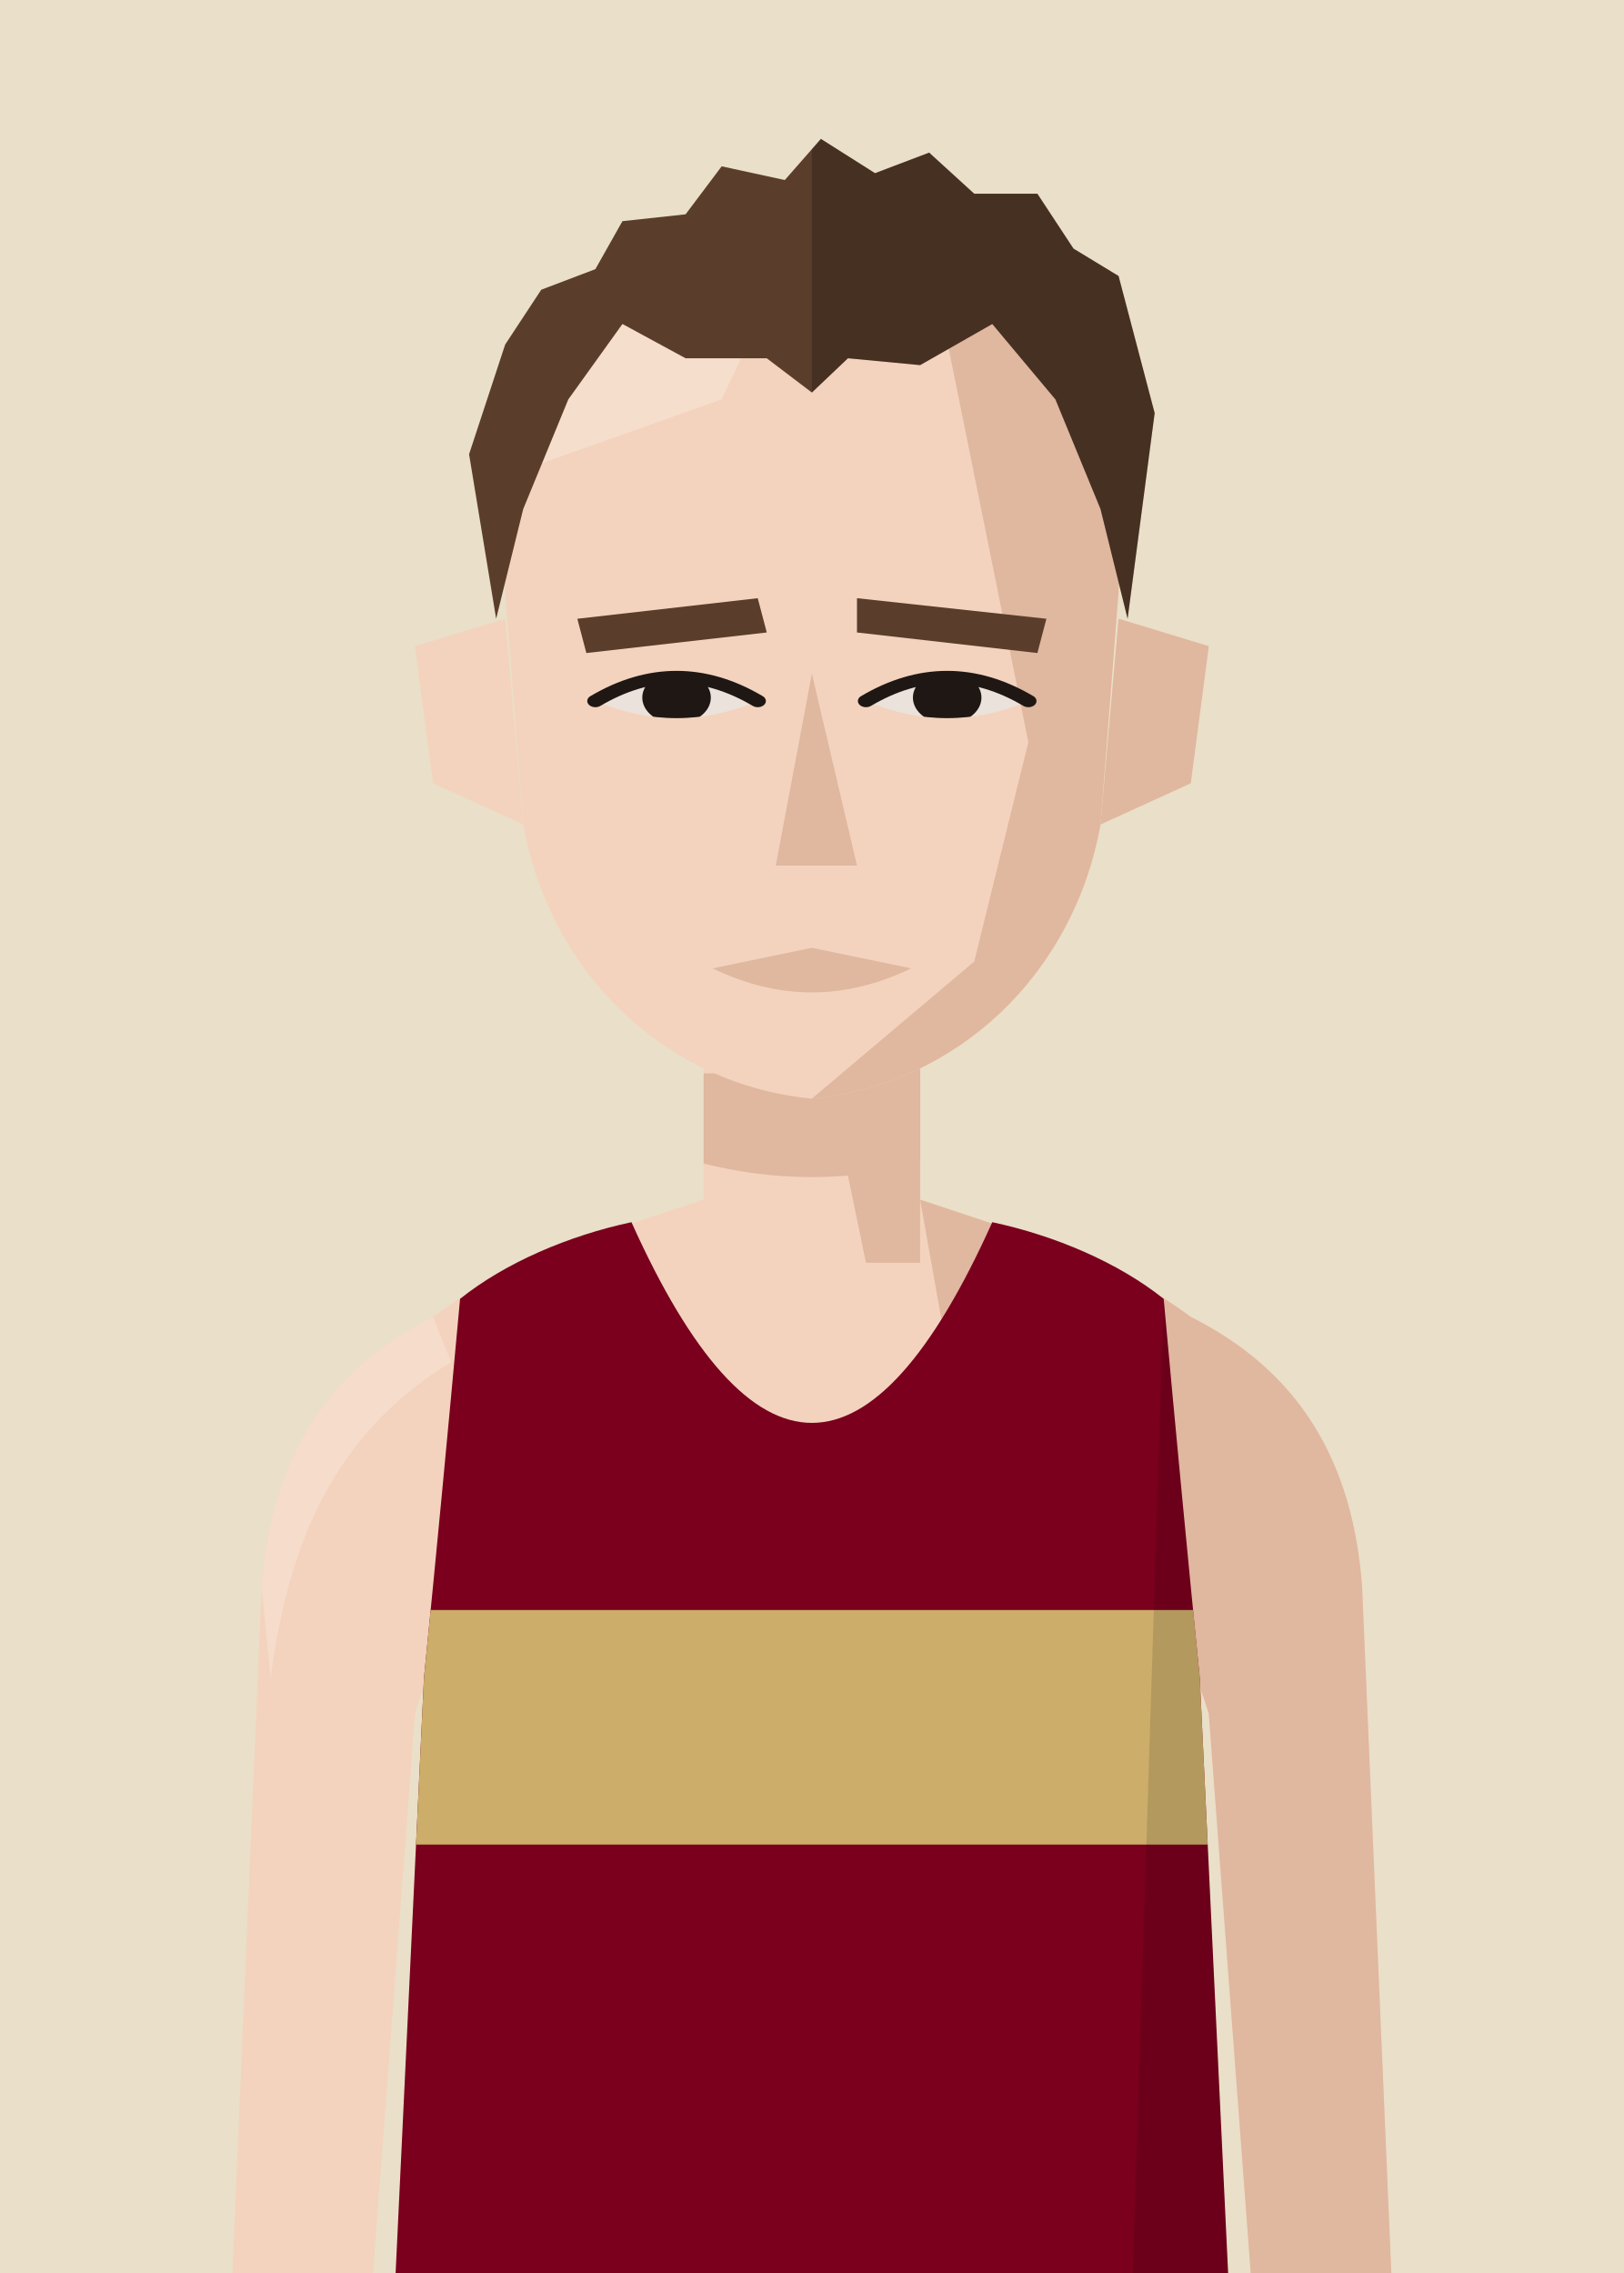
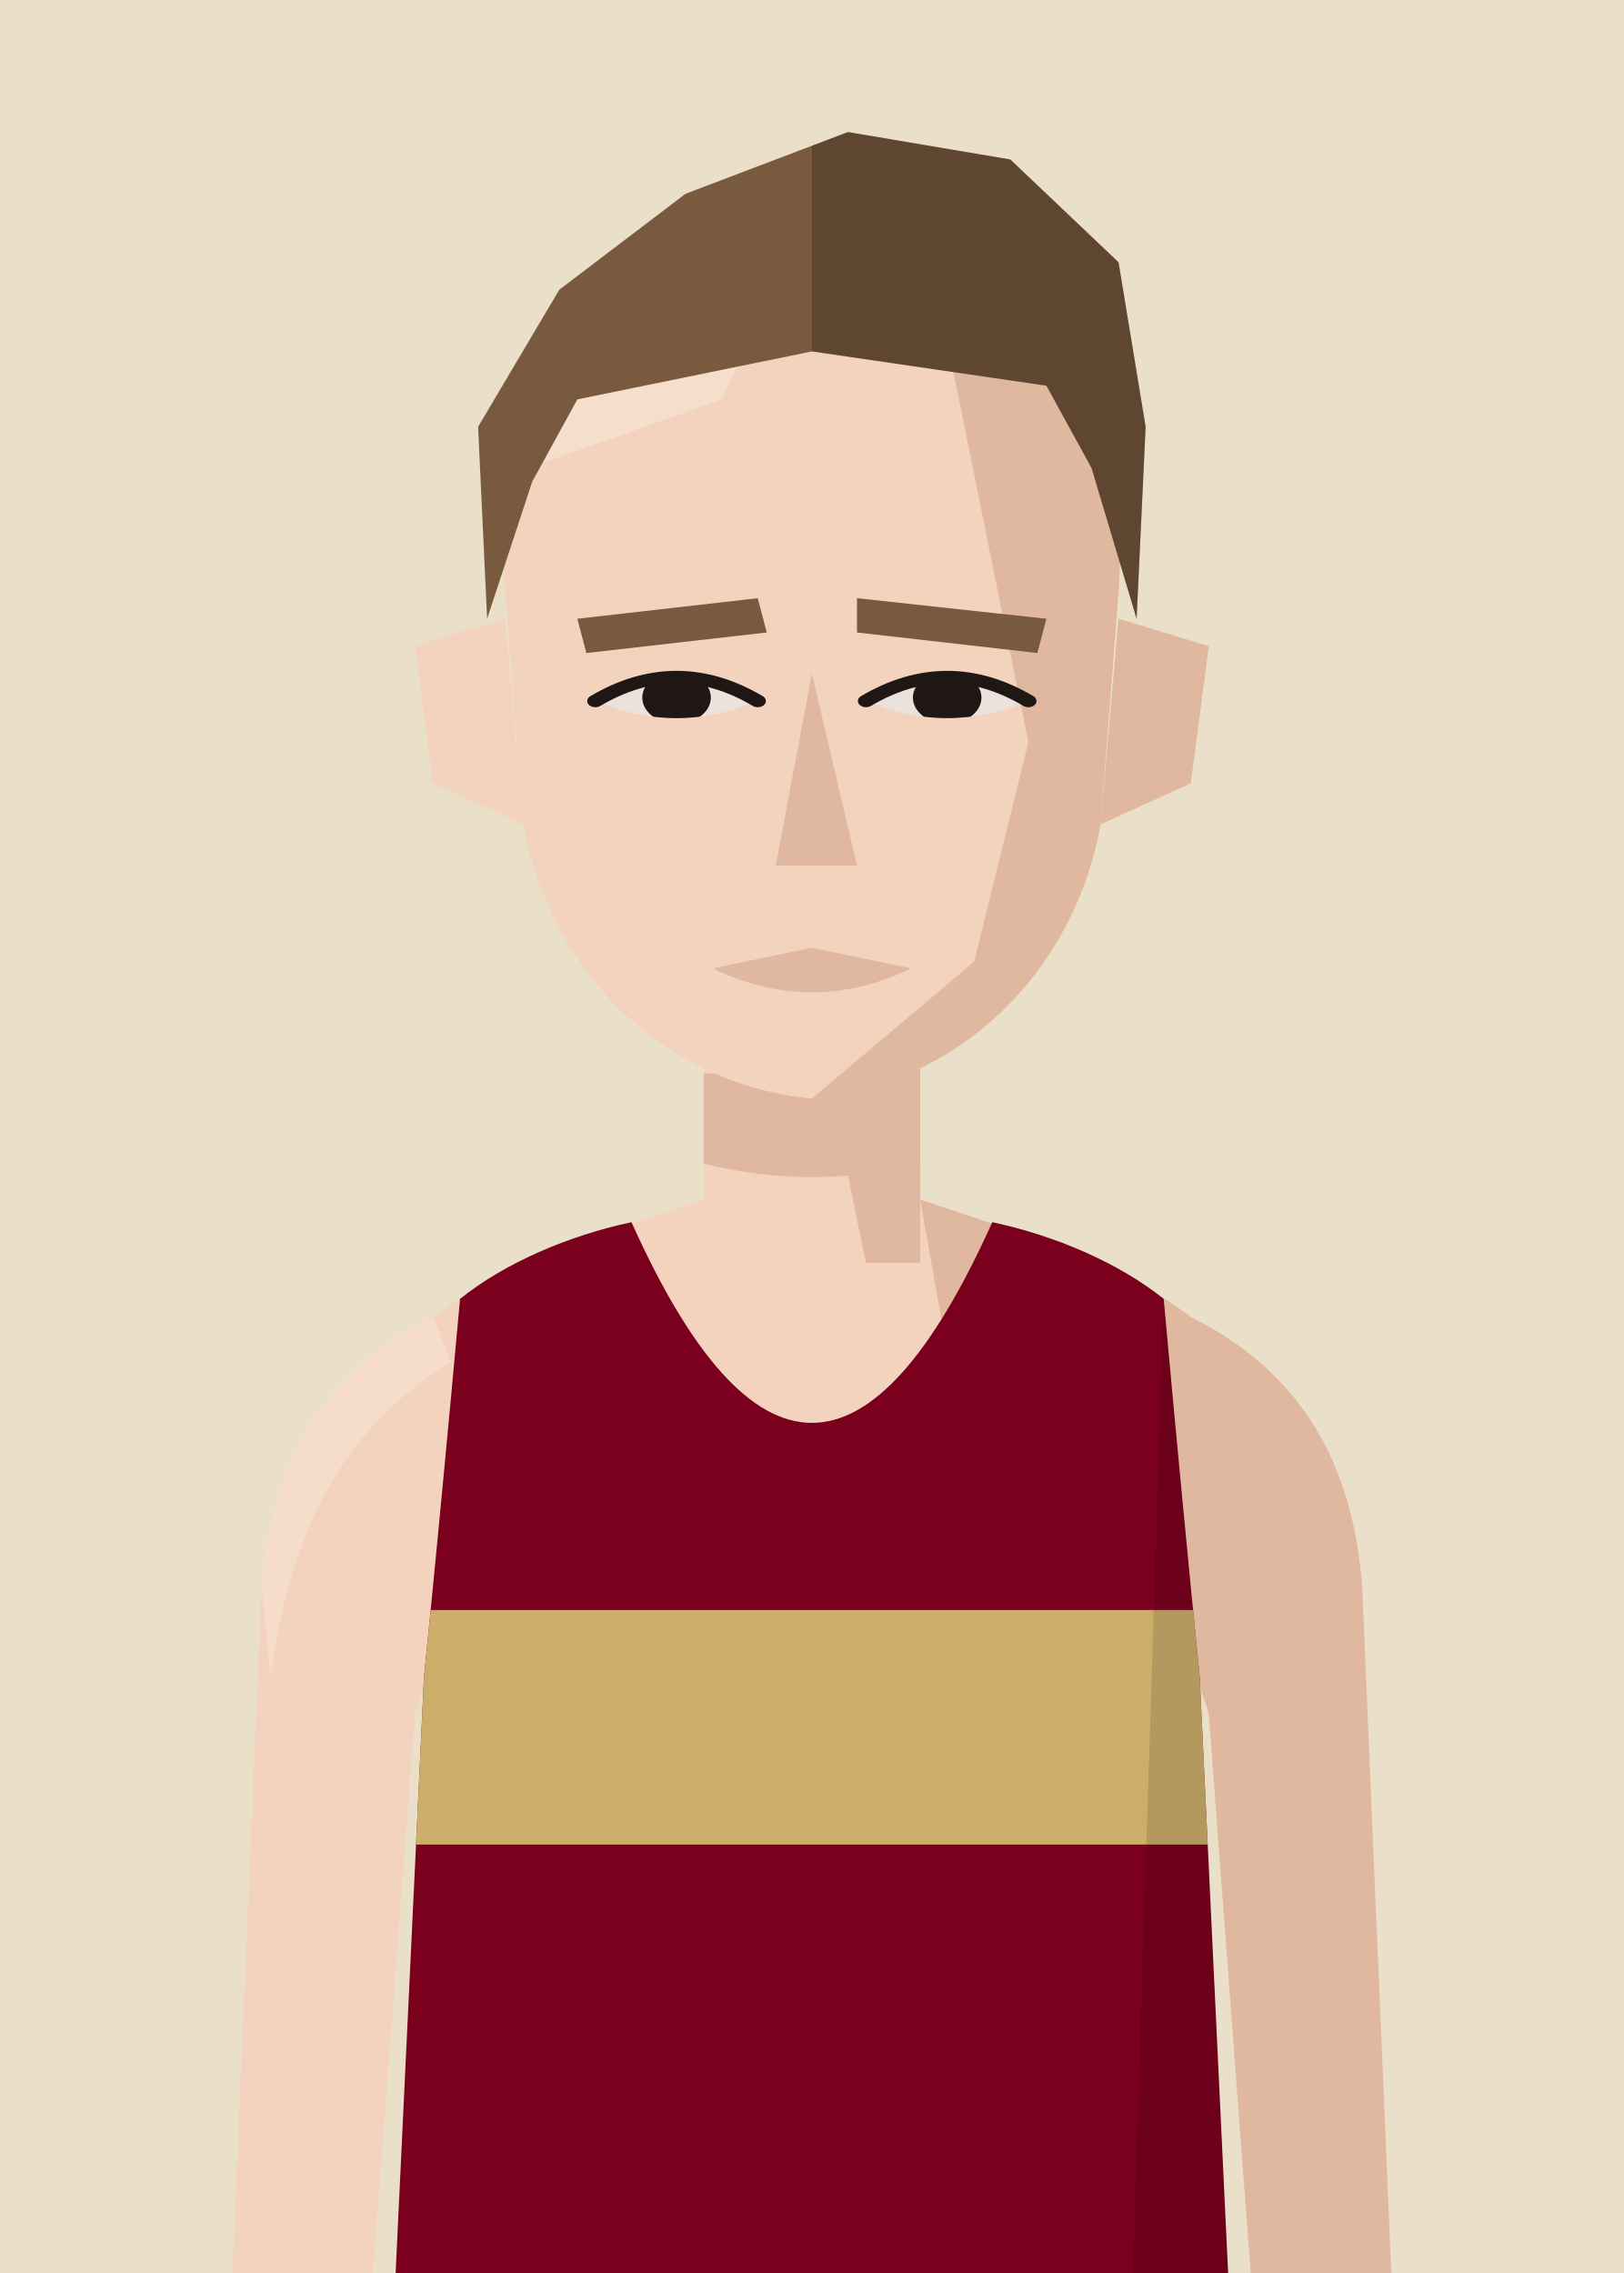
<svg xmlns="http://www.w3.org/2000/svg" viewBox="10 20 180 252">
  <defs>
    <clipPath id="vf">
      <path d="M53,330 L57,246 Q59,226 61,204 C66,200 73,197 80,195.5 Q100,240 120,195.5 C127,197 134,200 139,204 Q141,226 143,246 L147,330 Z" />
    </clipPath>
    <clipPath id="hf">
      <path d="M66,96 C64,58 80,40 100,40 C120,40 136,58 134,96 L132,130 C129,152 116,168 100,170 C84,168 71,152 68,130 Z" />
    </clipPath>
    <clipPath id="rf">
      <rect x="100" y="0" width="100" height="300" />
    </clipPath>
    <clipPath id="ef">
      <path d="M76,112 Q85,105 94,112 Q85,117 76,112 Z" />
      <path d="M106,112 Q115,105 124,112 Q115,117 106,112 Z" />
    </clipPath>
    <clipPath id="cf">
      <rect x="0" y="92" width="200" height="300" />
    </clipPath>
  </defs>
  <rect width="200" height="280" fill="#EADFC8" />
  <g transform="translate(0,-40)">
    <rect x="88" y="171" width="24" height="37" fill="#F3D3BE" />
    <path d="M88,193 C76,197 66,200 58,206 C46,212 40,222 39,236 L35,330 L50,330 L56,250 Q59,240 64,238 L136,238 Q141,240 144,250 L150,330 L165,330 L161,236 C160,222 154,212 142,206 C134,200 124,197 112,193" fill="#F3D3BE" />
    <g fill="#E0B79F">
      <path d="M112,193 C124,197 134,200 142,206 C154,212 160,222 161,236 L165,330 L150,330 L144,250 Q141,240 136,238 L120,238 Z" />
      <path d="M58,206 C46,212 40,222 39,236 L40,246 C42,231 47,219 60,211 Z" fill="#F8E2D3" opacity=".6" />
      <polygon points="100,171 112,171 112,200 106,200" />
      <path d="M88,179 L112,179 L112,189 Q100,192 88,189 Z" />
    </g>
    <g transform="translate(0,83) scale(1,0.76) translate(0,-40)">
      <g fill="#F3D3BE">
        <path d="M66,100 L56,104 L58,124 L68,130 Z" />
        <path d="M134,100 L144,104 L142,124 L132,130 Z" />
        <path d="M66,96 C64,58 80,40 100,40 C120,40 136,58 134,96 L132,130 C129,152 116,168 100,170 C84,168 71,152 68,130 Z" />
      </g>
      <path d="M134,100 L144,104 L142,124 L132,130 Z" fill="#E0B79F" />
      <g clip-path="url(#hf)">
        <polygon points="112,40 140,40 140,180 100,180 100,170 118,150 124,118 120,92" fill="#E0B79F" />
        <polygon points="60,40 100,40 90,68 60,82" fill="#F8E2D3" opacity=".7" />
      </g>
-       <g fill="#5A3E2B">
+       <g fill="#7A5A3E">
        <polygon points="74,100 94,97 95,102 75,105" />
        <polygon points="105,97 126,100 125,105 105,102" />
      </g>
      <g fill="#EBE2DB">
        <path d="M76,112 Q85,105 94,112 Q85,117 76,112 Z" />
        <path d="M106,112 Q115,105 124,112 Q115,117 106,112 Z" />
      </g>
      <g clip-path="url(#ef)" fill="#1E1714">
        <circle cx="85" cy="111.5" r="3.8" />
        <circle cx="115" cy="111.5" r="3.8" />
      </g>
      <g fill="none" stroke="#1E1714" stroke-width="1.8" stroke-linecap="round">
        <path d="M76,112 Q85,105 94,112" />
        <path d="M106,112 Q115,105 124,112" />
      </g>
      <polygon points="100,108 105,136 96,136" fill="#E0B79F" />
      <path d="M89,151 L100,148 L111,151 Q100,158 89,151 Z" fill="#E0B79F" />
-       <g fill="#5A3E2B">
-         <path d="M65,100 L62,76 L66,60 L70,52 L76,49 L79,42 L86,41 L90,34 L97,36 L101,30 L107,35 L113,32 L118,38 L125,38 L129,46 L134,50 L138,70 L135,100 L132,84 L127,68 L120,57 L112,63 L104,62 L100,67 L95,62 L86,62 L79,57 L73,68 L68,84 Z" />
+       <g fill="#7A5A3E">
+         <path d="M64,100 L63,72 L72,52 L86,38 L104,29 L122,33 L134,48 L137,72 L136,100 L131,78 L126,66 L100,61 L74,68 L69,80 Z" />
        <g clip-path="url(#rf)" fill="#000" opacity=".22">
-           <path d="M65,100 L62,76 L66,60 L70,52 L76,49 L79,42 L86,41 L90,34 L97,36 L101,30 L107,35 L113,32 L118,38 L125,38 L129,46 L134,50 L138,70 L135,100 L132,84 L127,68 L120,57 L112,63 L104,62 L100,67 L95,62 L86,62 L79,57 L73,68 L68,84 Z" />
+           <path d="M64,100 L63,72 L72,52 L86,38 L104,29 L122,33 L134,48 L137,72 L136,100 L131,78 L126,66 L100,61 L74,68 L69,80 Z" />
        </g>
      </g>
    </g>
    <g clip-path="url(#vf)">
      <path d="M53,330 L57,246 Q59,226 61,204 C66,200 73,197 80,195.5 Q100,240 120,195.5 C127,197 134,200 139,204 Q141,226 143,246 L147,330 Z" fill="#7A001D" />
      <g transform="matrix(6.2857 0 0 6.5 37.14 193)">
        <rect x="0" y="7" width="20" height="4" fill="#CCAD6A" />
      </g>
      <path d="M139,204 Q141,226 143,246 L147,330 L135,330 Z" fill="#000" opacity="0.12" />
    </g>
  </g>
</svg>
